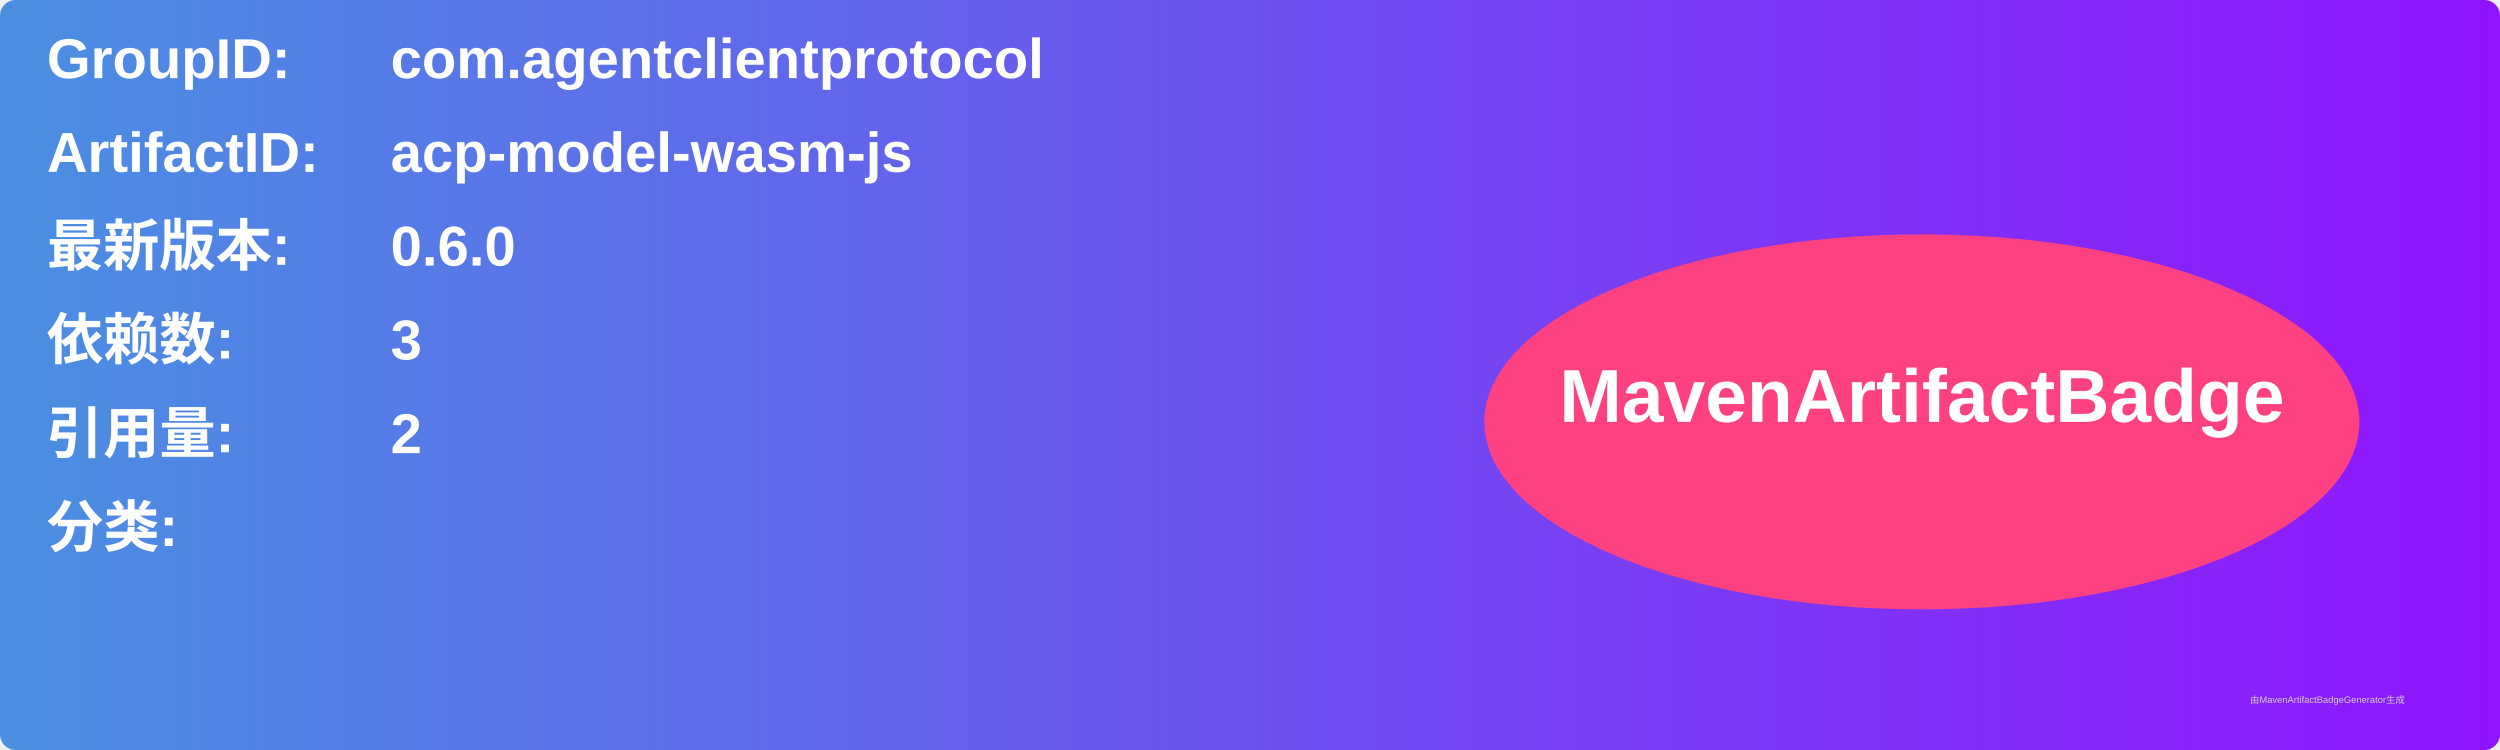
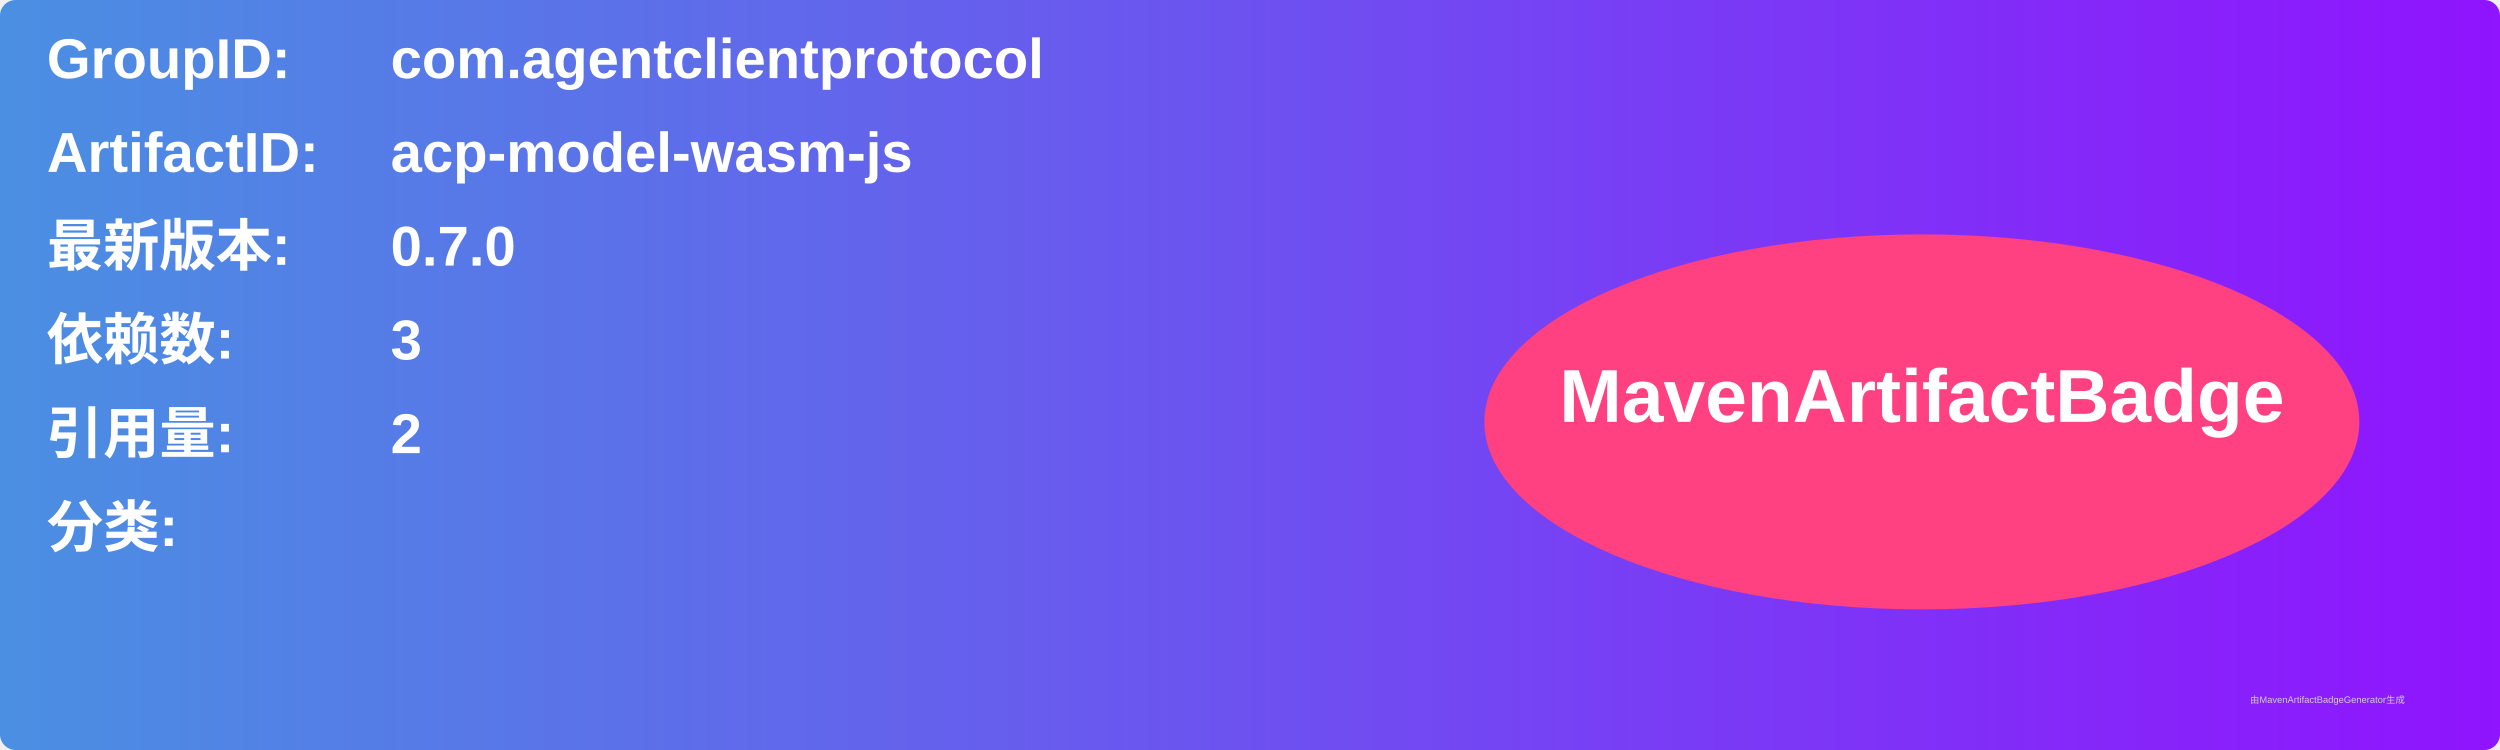
<svg xmlns="http://www.w3.org/2000/svg" width="800" height="240" viewBox="0 0 800 240">
  <linearGradient id="grad" x1="0%" y1="0%" x2="100%" y2="0%">
    <stop offset="0%" stop-color="#4a90e2" />
    <stop offset="100%" stop-color="#9013fe" />
  </linearGradient>
  <rect width="100%" height="100%" rx="5" ry="5" fill="url(#grad)" />
  <g transform="translate(15, 15)">
    <text x="0" y="10" font-family="Arial" font-size="18" fill="white" font-weight="bold" width="260">GroupID:</text>
    <text x="110" y="10" font-family="Arial" font-size="18" fill="white" font-weight="bold" width="460">com.agentclientprotocol</text>
    <text x="0" y="40" font-family="Arial" font-size="18" fill="white" font-weight="bold" width="260">ArtifactID:</text>
    <text x="110" y="40" font-family="Arial" font-size="18" fill="white" font-weight="bold" width="460">acp-model-wasm-js</text>
    <text x="0" y="70" font-family="Arial" font-size="18" fill="white" font-weight="bold">最新版本:</text>
    <text x="110" y="70" font-family="Arial" font-size="18" fill="white" font-weight="bold">
-       <tspan font-weight="bold">0.6.0</tspan>
+       <tspan font-weight="bold">0.7.0</tspan>
    </text>
    <text x="0" y="100" font-family="Arial" font-size="18" fill="white" font-weight="bold">依赖数: </text>
    <text x="110" y="100" font-family="Arial" font-size="18" fill="white">
      <tspan font-weight="bold">3</tspan>
    </text>
    <text x="0" y="130" font-family="Arial" font-size="18" fill="white" font-weight="bold">引用量: </text>
    <text x="110" y="130" font-family="Arial" font-size="18" fill="white">
      <tspan font-weight="bold">2</tspan>
    </text>
    <text x="0" y="160" font-family="Arial" font-size="18" fill="white" font-weight="bold">分类:</text>
    <text x="10" y="190" font-family="Arial" font-size="10" fill="white">
      <tspan font-weight="bold" />
    </text>
    <ellipse cx="600" cy="120" rx="140" ry="60" fill="#ff4081" />
    <text x="600" y="120" text-anchor="middle" font-family="Arial" font-size="24" fill="white" font-weight="bold">MavenArtifactBadge</text>
  </g>
  <text x="720" y="225" font-family="Arial" font-size="3" fill="#d0d0d0">由MavenArtifactBadgeGenerator生成</text>
</svg>
